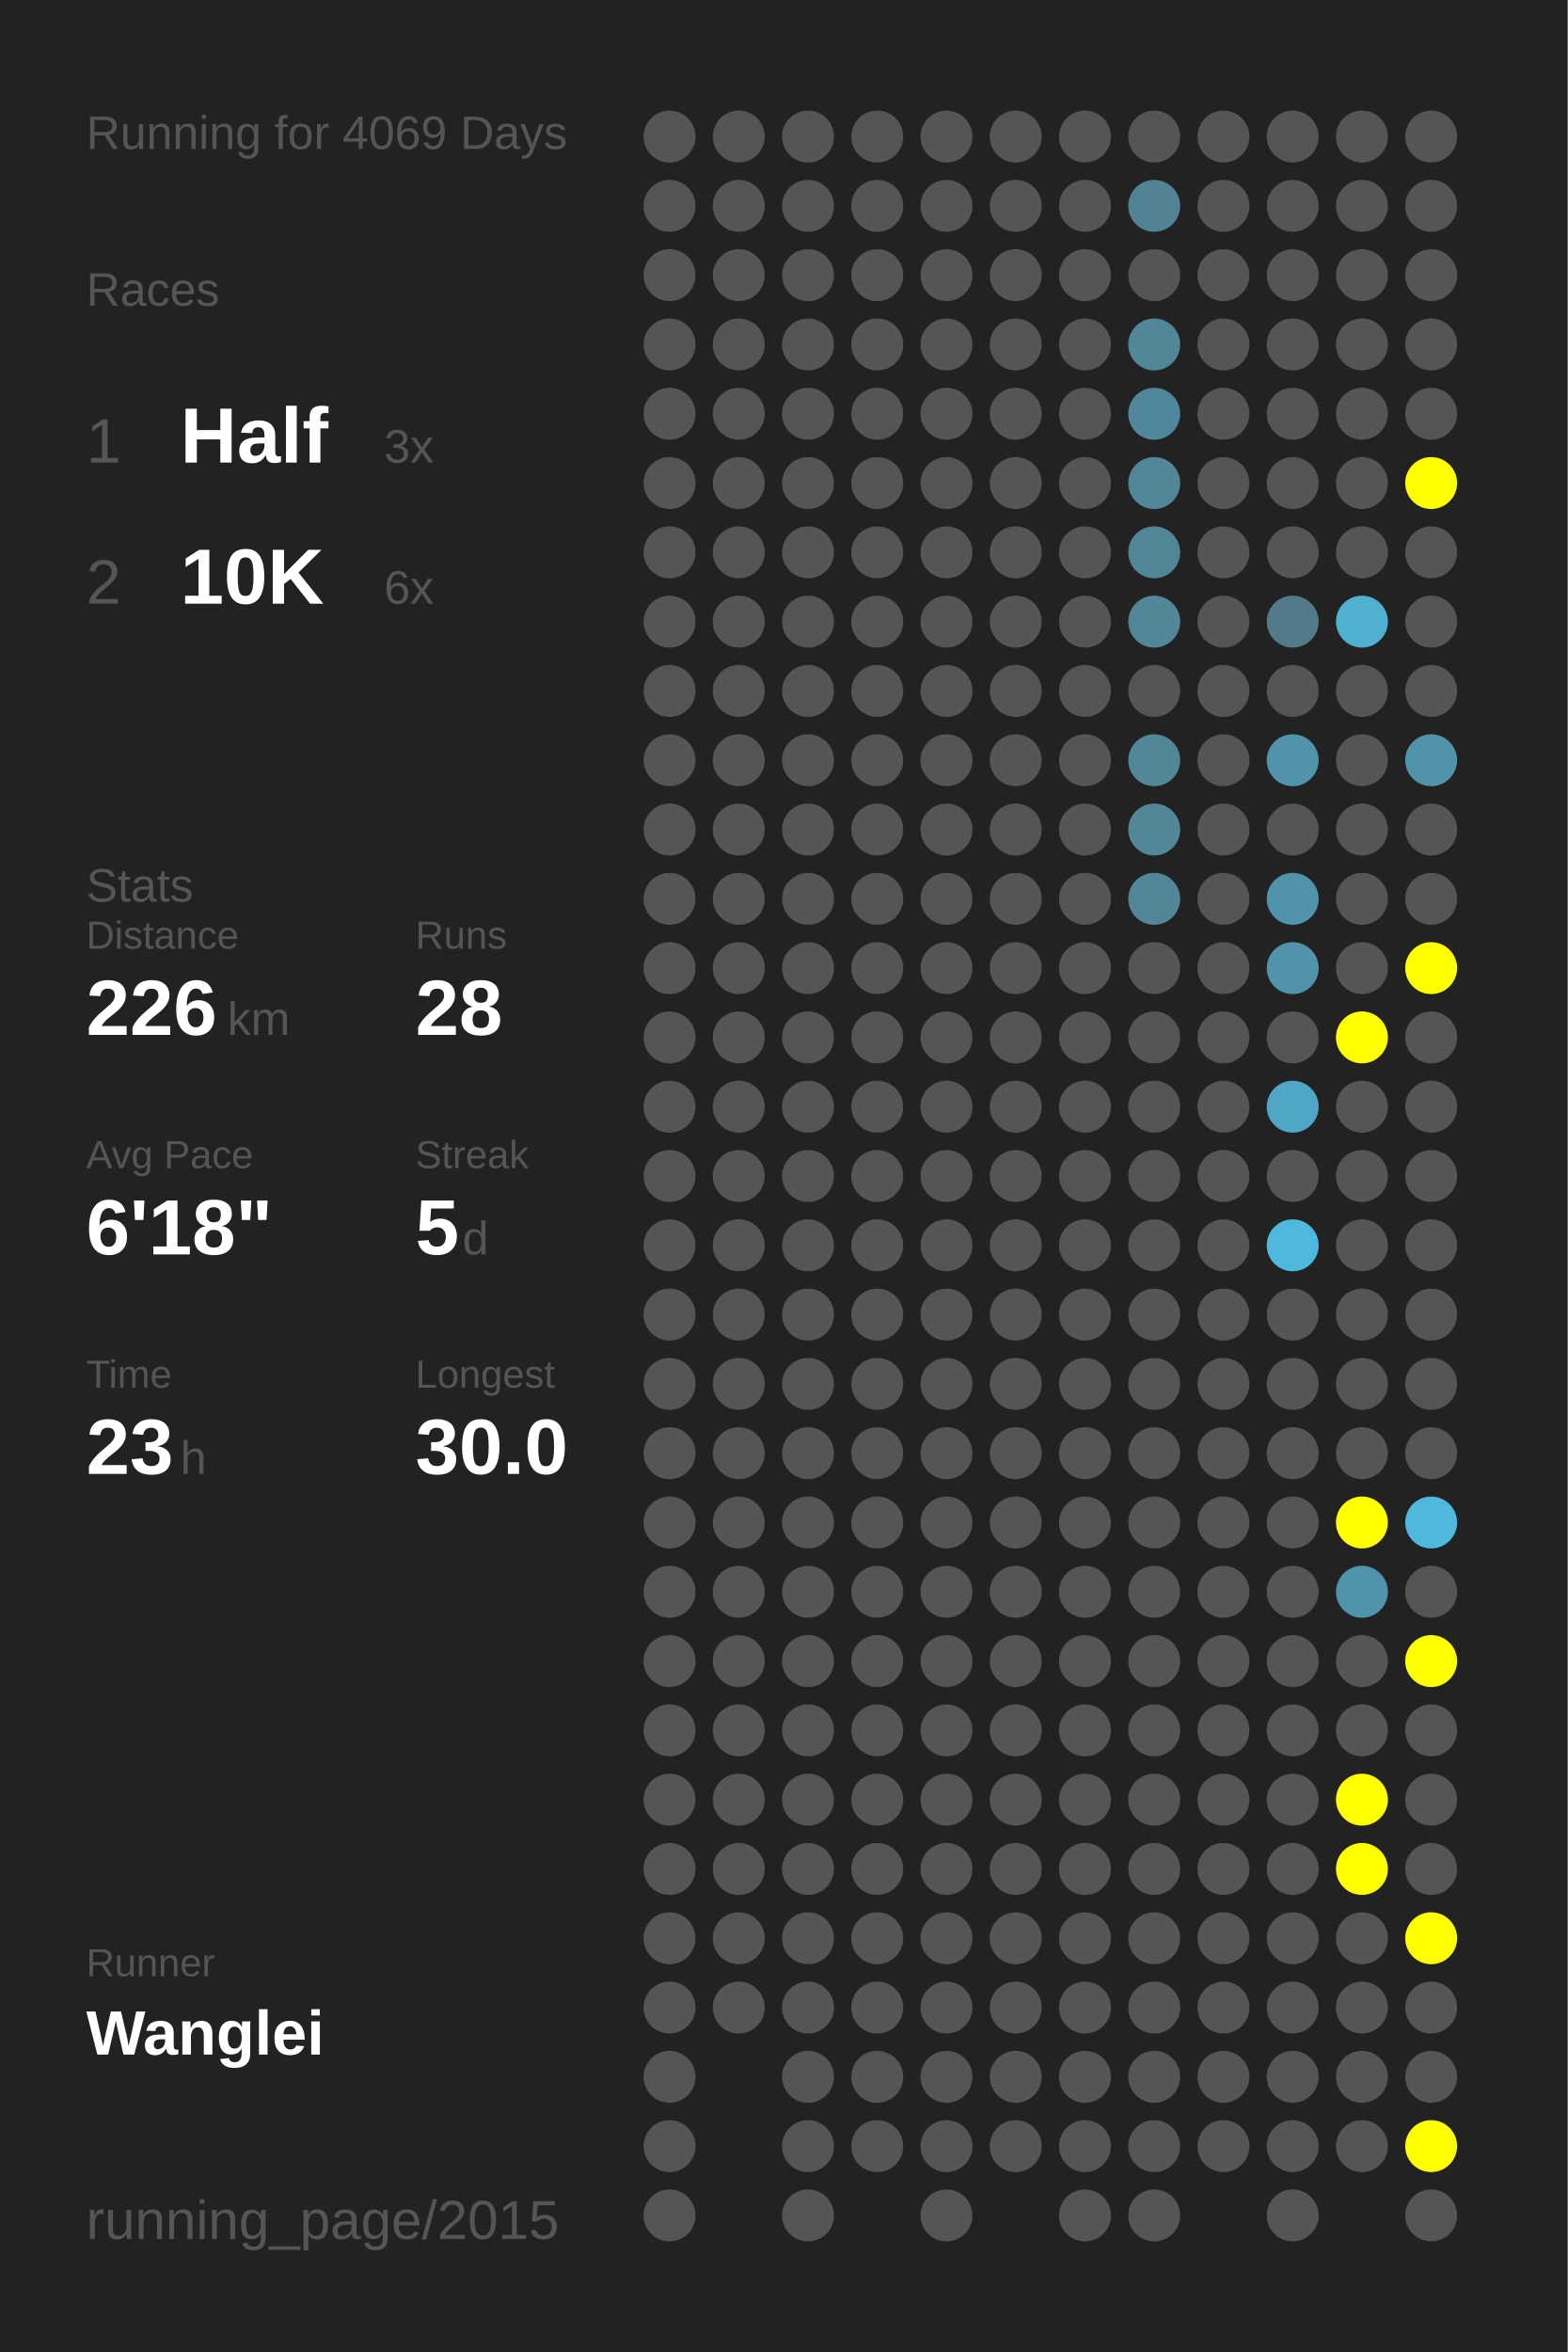
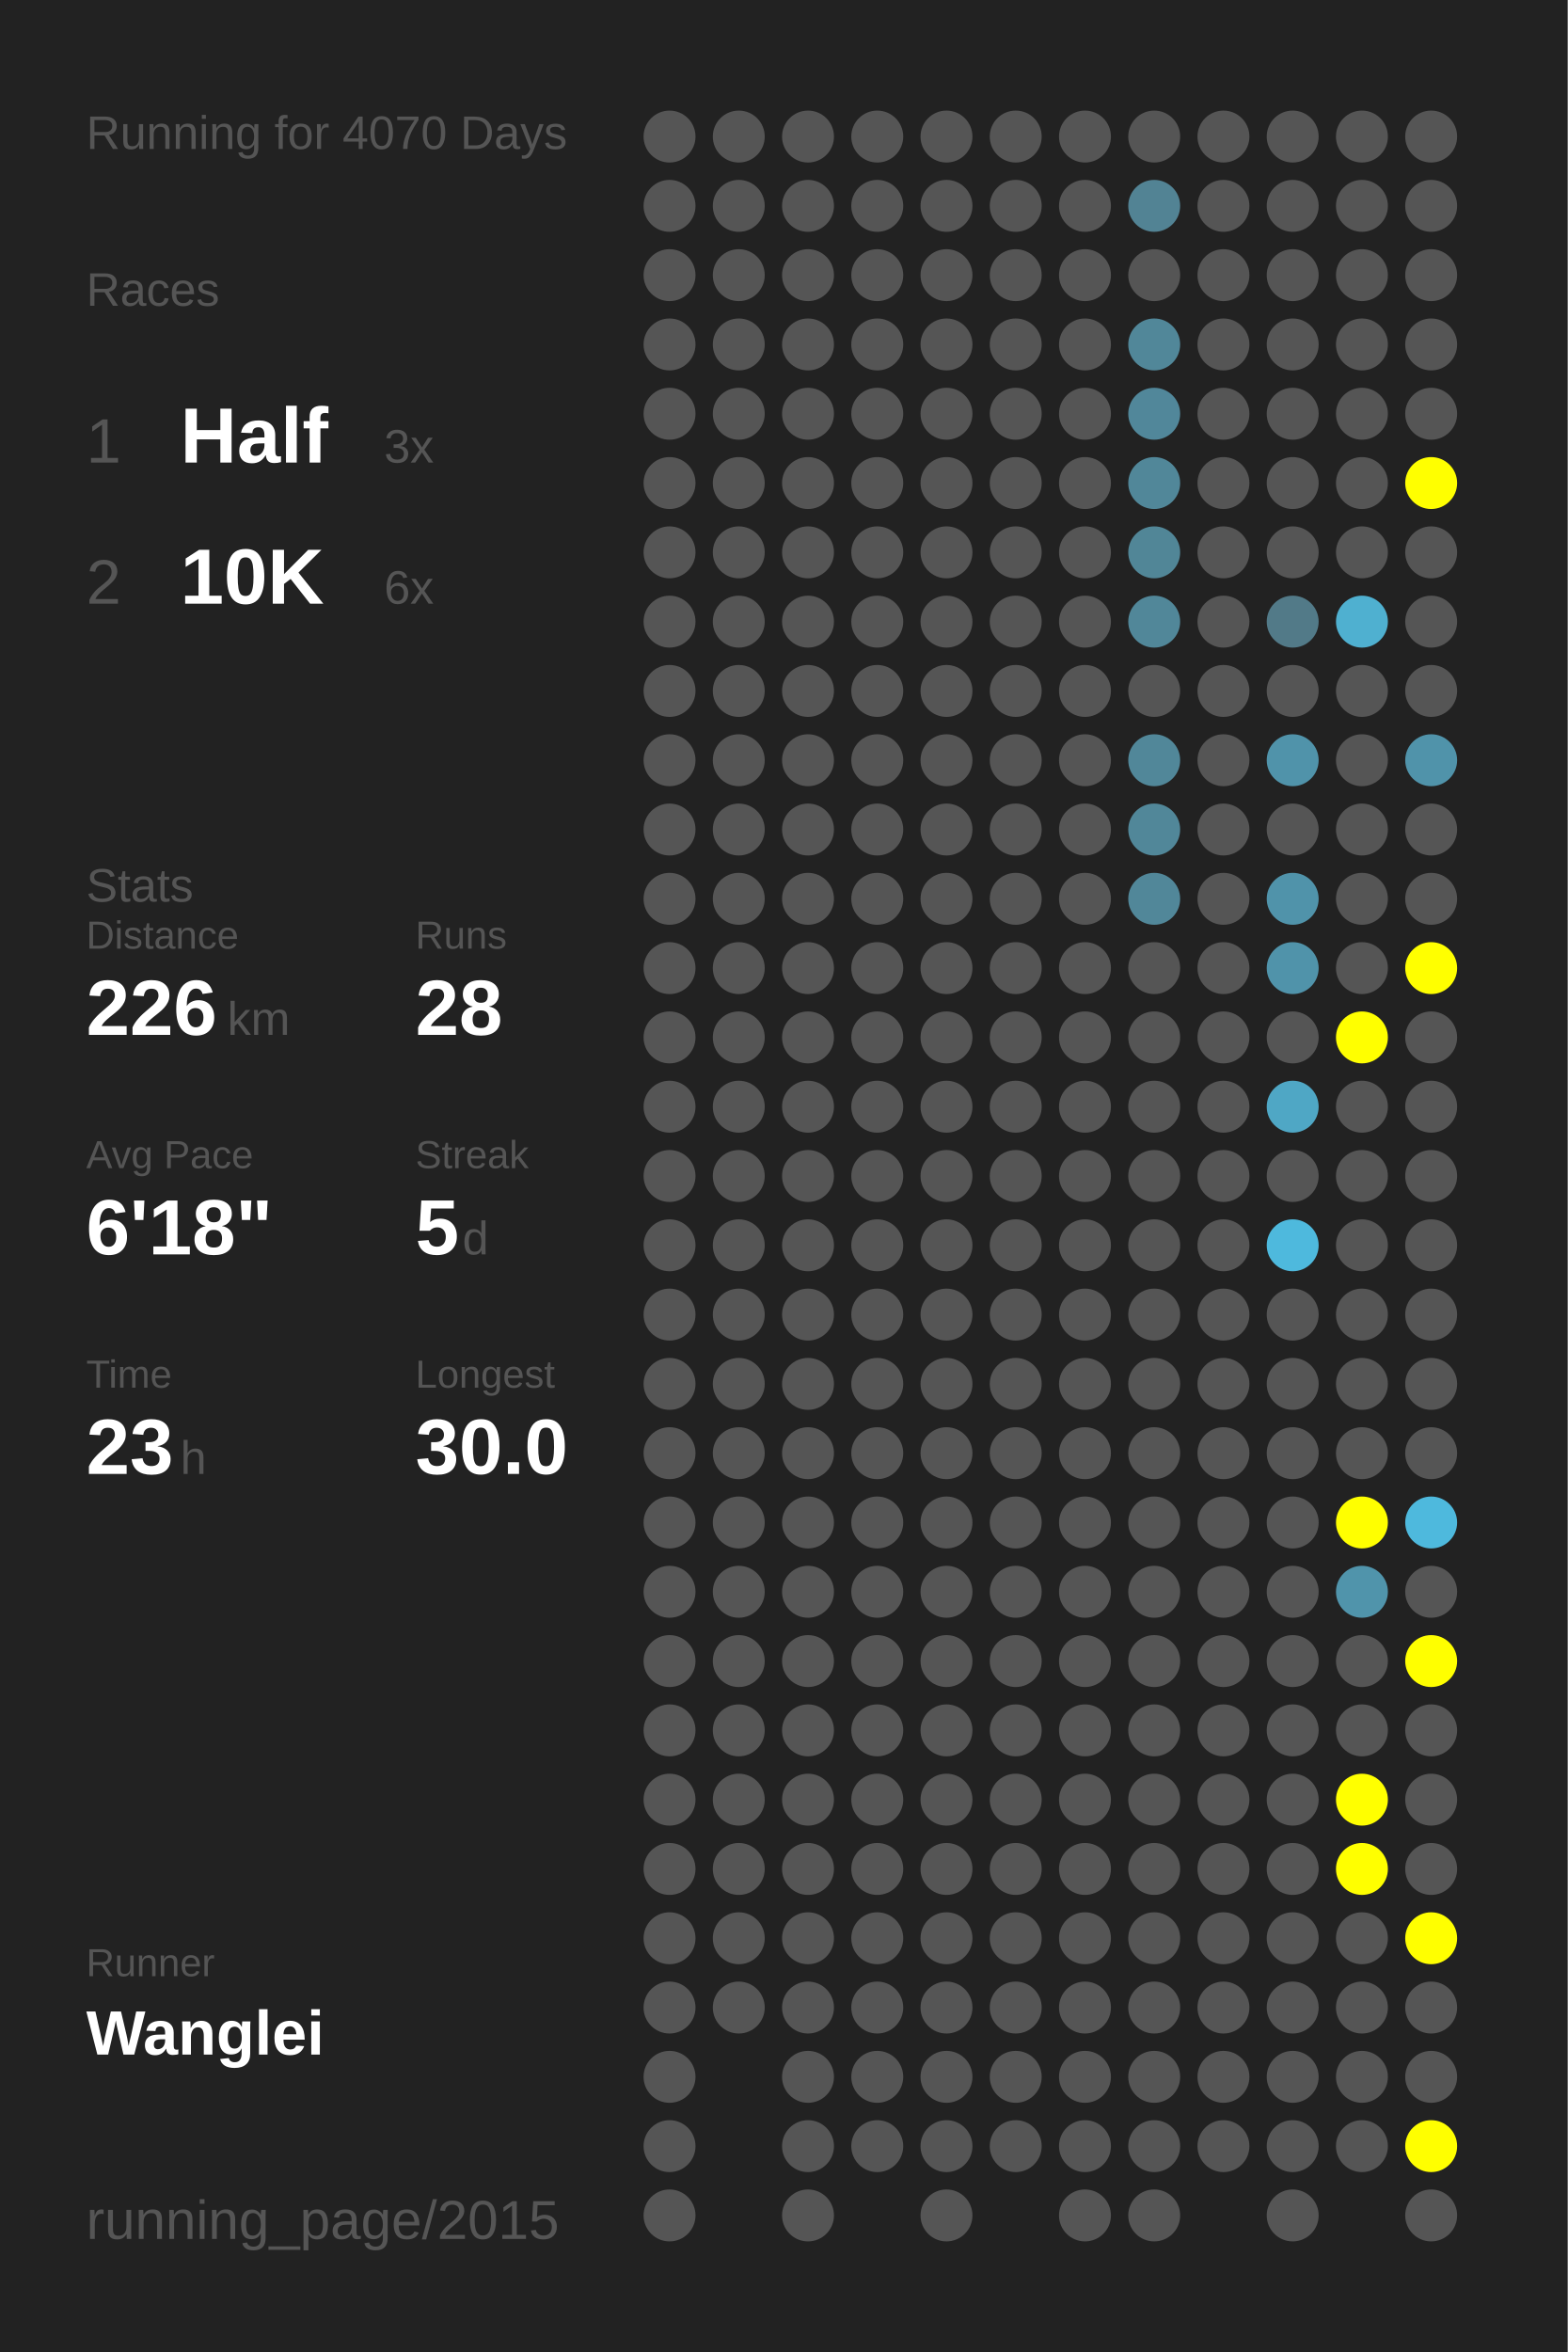
<svg xmlns="http://www.w3.org/2000/svg" baseProfile="full" height="300mm" version="1.1" viewBox="0,0,200,300" width="200mm">
  <defs />
  <rect fill="#222222" height="300" width="200" x="0" y="0" />
-   <text fill="#555555" style="font-size:6px; font-family:Arial;" x="11" y="19">Running for 4069 Days</text>
+   <text fill="#555555" style="font-size:6px; font-family:Arial;" x="11" y="19">Running for 4070 Days</text>
  <text fill="#555555" style="font-size:6px; font-family:Arial;" x="11" y="39">Races</text>
  <text fill="#555555" style="font-size:8px; font-family:Arial;" x="11" y="59">1</text>
  <text fill="#FFFFFF" style="font-size:10px; font-family:Arial; font-weight:bold;" x="23" y="59">Half</text>
  <text fill="#555555" style="font-size:6px; font-family:Arial;" x="49" y="59">3x</text>
  <text fill="#555555" style="font-size:8px; font-family:Arial;" x="11" y="77">2</text>
  <text fill="#FFFFFF" style="font-size:10px; font-family:Arial; font-weight:bold;" x="23" y="77">10K</text>
  <text fill="#555555" style="font-size:6px; font-family:Arial;" x="49" y="77">6x</text>
  <text fill="#555555" style="font-size:6px; font-family:Arial;" x="11" y="115">Stats</text>
  <text fill="#555555" style="font-size:5px; font-family:Arial;" x="11" y="121">Distance</text>
  <text fill="#FFFFFF" style="font-size:10px; font-family:Arial; font-weight:bold;" x="11" y="132">226</text>
  <text fill="#555555" style="font-size:6px; font-family:Arial;" x="29" y="132">km</text>
  <text fill="#555555" style="font-size:5px; font-family:Arial;" x="53" y="121">Runs</text>
  <text fill="#FFFFFF" style="font-size:10px; font-family:Arial; font-weight:bold;" x="53" y="132">28</text>
  <text fill="#555555" style="font-size:5px; font-family:Arial;" x="11" y="149">Avg Pace</text>
  <text fill="#FFFFFF" style="font-size:10px; font-family:Arial; font-weight:bold;" x="11" y="160">6'18"</text>
  <text fill="#555555" style="font-size:5px; font-family:Arial;" x="53" y="149">Streak</text>
  <text fill="#FFFFFF" style="font-size:10px; font-family:Arial; font-weight:bold;" x="53" y="160">5</text>
  <text fill="#555555" style="font-size:6px; font-family:Arial;" x="59" y="160">d</text>
  <text fill="#555555" style="font-size:5px; font-family:Arial;" x="11" y="177">Time</text>
  <text fill="#FFFFFF" style="font-size:10px; font-family:Arial; font-weight:bold;" x="11" y="188">23</text>
  <text fill="#555555" style="font-size:6px; font-family:Arial;" x="23" y="188">h</text>
  <text fill="#555555" style="font-size:5px; font-family:Arial;" x="53" y="177">Longest</text>
  <text fill="#FFFFFF" style="font-size:10px; font-family:Arial; font-weight:bold;" x="53" y="188">30.0</text>
  <text fill="#555555" style="font-size:5px; font-family:Arial;" x="11" y="252.065">Runner</text>
  <text fill="#FFFFFF" style="font-size:8px; font-family:Arial; font-weight:bold;" x="11" y="262.065">Wanglei</text>
  <text fill="#555555" style="font-size:7px; font-family:Arial;" x="11" y="285.581">running_page/2015</text>
  <circle cx="85.417" cy="17.419" fill="#555555" r="3.312" />
  <circle cx="85.417" cy="26.258" fill="#555555" r="3.312" />
  <circle cx="85.417" cy="35.097" fill="#555555" r="3.312" />
  <circle cx="85.417" cy="43.935" fill="#555555" r="3.312" />
  <circle cx="85.417" cy="52.774" fill="#555555" r="3.312" />
  <circle cx="85.417" cy="61.613" fill="#555555" r="3.312" />
  <circle cx="85.417" cy="70.452" fill="#555555" r="3.312" />
  <circle cx="85.417" cy="79.29" fill="#555555" r="3.312" />
  <circle cx="85.417" cy="88.129" fill="#555555" r="3.312" />
  <circle cx="85.417" cy="96.968" fill="#555555" r="3.312" />
  <circle cx="85.417" cy="105.806" fill="#555555" r="3.312" />
  <circle cx="85.417" cy="114.645" fill="#555555" r="3.312" />
  <circle cx="85.417" cy="123.484" fill="#555555" r="3.312" />
  <circle cx="85.417" cy="132.323" fill="#555555" r="3.312" />
  <circle cx="85.417" cy="141.161" fill="#555555" r="3.312" />
  <circle cx="85.417" cy="150" fill="#555555" r="3.312" />
  <circle cx="85.417" cy="158.839" fill="#555555" r="3.312" />
  <circle cx="85.417" cy="167.677" fill="#555555" r="3.312" />
  <circle cx="85.417" cy="176.516" fill="#555555" r="3.312" />
  <circle cx="85.417" cy="185.355" fill="#555555" r="3.312" />
  <circle cx="85.417" cy="194.194" fill="#555555" r="3.312" />
  <circle cx="85.417" cy="203.032" fill="#555555" r="3.312" />
  <circle cx="85.417" cy="211.871" fill="#555555" r="3.312" />
  <circle cx="85.417" cy="220.71" fill="#555555" r="3.312" />
  <circle cx="85.417" cy="229.548" fill="#555555" r="3.312" />
  <circle cx="85.417" cy="238.387" fill="#555555" r="3.312" />
  <circle cx="85.417" cy="247.226" fill="#555555" r="3.312" />
  <circle cx="85.417" cy="256.065" fill="#555555" r="3.312" />
  <circle cx="85.417" cy="264.903" fill="#555555" r="3.312" />
  <circle cx="85.417" cy="273.742" fill="#555555" r="3.312" />
  <circle cx="85.417" cy="282.581" fill="#555555" r="3.312" />
  <circle cx="94.25" cy="17.419" fill="#555555" r="3.312" />
  <circle cx="94.25" cy="26.258" fill="#555555" r="3.312" />
  <circle cx="94.25" cy="35.097" fill="#555555" r="3.312" />
  <circle cx="94.25" cy="43.935" fill="#555555" r="3.312" />
  <circle cx="94.25" cy="52.774" fill="#555555" r="3.312" />
  <circle cx="94.25" cy="61.613" fill="#555555" r="3.312" />
  <circle cx="94.25" cy="70.452" fill="#555555" r="3.312" />
  <circle cx="94.25" cy="79.29" fill="#555555" r="3.312" />
  <circle cx="94.25" cy="88.129" fill="#555555" r="3.312" />
  <circle cx="94.25" cy="96.968" fill="#555555" r="3.312" />
  <circle cx="94.25" cy="105.806" fill="#555555" r="3.312" />
  <circle cx="94.25" cy="114.645" fill="#555555" r="3.312" />
  <circle cx="94.25" cy="123.484" fill="#555555" r="3.312" />
  <circle cx="94.25" cy="132.323" fill="#555555" r="3.312" />
  <circle cx="94.25" cy="141.161" fill="#555555" r="3.312" />
  <circle cx="94.25" cy="150" fill="#555555" r="3.312" />
  <circle cx="94.25" cy="158.839" fill="#555555" r="3.312" />
  <circle cx="94.25" cy="167.677" fill="#555555" r="3.312" />
  <circle cx="94.25" cy="176.516" fill="#555555" r="3.312" />
  <circle cx="94.25" cy="185.355" fill="#555555" r="3.312" />
  <circle cx="94.25" cy="194.194" fill="#555555" r="3.312" />
  <circle cx="94.25" cy="203.032" fill="#555555" r="3.312" />
  <circle cx="94.25" cy="211.871" fill="#555555" r="3.312" />
  <circle cx="94.25" cy="220.71" fill="#555555" r="3.312" />
  <circle cx="94.25" cy="229.548" fill="#555555" r="3.312" />
  <circle cx="94.25" cy="238.387" fill="#555555" r="3.312" />
  <circle cx="94.25" cy="247.226" fill="#555555" r="3.312" />
  <circle cx="94.25" cy="256.065" fill="#555555" r="3.312" />
  <circle cx="103.083" cy="17.419" fill="#555555" r="3.312" />
  <circle cx="103.083" cy="26.258" fill="#555555" r="3.312" />
  <circle cx="103.083" cy="35.097" fill="#555555" r="3.312" />
  <circle cx="103.083" cy="43.935" fill="#555555" r="3.312" />
  <circle cx="103.083" cy="52.774" fill="#555555" r="3.312" />
  <circle cx="103.083" cy="61.613" fill="#555555" r="3.312" />
  <circle cx="103.083" cy="70.452" fill="#555555" r="3.312" />
  <circle cx="103.083" cy="79.29" fill="#555555" r="3.312" />
  <circle cx="103.083" cy="88.129" fill="#555555" r="3.312" />
  <circle cx="103.083" cy="96.968" fill="#555555" r="3.312" />
  <circle cx="103.083" cy="105.806" fill="#555555" r="3.312" />
  <circle cx="103.083" cy="114.645" fill="#555555" r="3.312" />
  <circle cx="103.083" cy="123.484" fill="#555555" r="3.312" />
  <circle cx="103.083" cy="132.323" fill="#555555" r="3.312" />
  <circle cx="103.083" cy="141.161" fill="#555555" r="3.312" />
  <circle cx="103.083" cy="150" fill="#555555" r="3.312" />
  <circle cx="103.083" cy="158.839" fill="#555555" r="3.312" />
  <circle cx="103.083" cy="167.677" fill="#555555" r="3.312" />
  <circle cx="103.083" cy="176.516" fill="#555555" r="3.312" />
  <circle cx="103.083" cy="185.355" fill="#555555" r="3.312" />
  <circle cx="103.083" cy="194.194" fill="#555555" r="3.312" />
  <circle cx="103.083" cy="203.032" fill="#555555" r="3.312" />
  <circle cx="103.083" cy="211.871" fill="#555555" r="3.312" />
  <circle cx="103.083" cy="220.71" fill="#555555" r="3.312" />
  <circle cx="103.083" cy="229.548" fill="#555555" r="3.312" />
  <circle cx="103.083" cy="238.387" fill="#555555" r="3.312" />
  <circle cx="103.083" cy="247.226" fill="#555555" r="3.312" />
  <circle cx="103.083" cy="256.065" fill="#555555" r="3.312" />
  <circle cx="103.083" cy="264.903" fill="#555555" r="3.312" />
  <circle cx="103.083" cy="273.742" fill="#555555" r="3.312" />
  <circle cx="103.083" cy="282.581" fill="#555555" r="3.312" />
  <circle cx="111.917" cy="17.419" fill="#555555" r="3.312" />
  <circle cx="111.917" cy="26.258" fill="#555555" r="3.312" />
  <circle cx="111.917" cy="35.097" fill="#555555" r="3.312" />
  <circle cx="111.917" cy="43.935" fill="#555555" r="3.312" />
  <circle cx="111.917" cy="52.774" fill="#555555" r="3.312" />
  <circle cx="111.917" cy="61.613" fill="#555555" r="3.312" />
  <circle cx="111.917" cy="70.452" fill="#555555" r="3.312" />
  <circle cx="111.917" cy="79.29" fill="#555555" r="3.312" />
  <circle cx="111.917" cy="88.129" fill="#555555" r="3.312" />
  <circle cx="111.917" cy="96.968" fill="#555555" r="3.312" />
  <circle cx="111.917" cy="105.806" fill="#555555" r="3.312" />
  <circle cx="111.917" cy="114.645" fill="#555555" r="3.312" />
  <circle cx="111.917" cy="123.484" fill="#555555" r="3.312" />
  <circle cx="111.917" cy="132.323" fill="#555555" r="3.312" />
  <circle cx="111.917" cy="141.161" fill="#555555" r="3.312" />
  <circle cx="111.917" cy="150" fill="#555555" r="3.312" />
  <circle cx="111.917" cy="158.839" fill="#555555" r="3.312" />
  <circle cx="111.917" cy="167.677" fill="#555555" r="3.312" />
  <circle cx="111.917" cy="176.516" fill="#555555" r="3.312" />
  <circle cx="111.917" cy="185.355" fill="#555555" r="3.312" />
  <circle cx="111.917" cy="194.194" fill="#555555" r="3.312" />
  <circle cx="111.917" cy="203.032" fill="#555555" r="3.312" />
  <circle cx="111.917" cy="211.871" fill="#555555" r="3.312" />
  <circle cx="111.917" cy="220.71" fill="#555555" r="3.312" />
  <circle cx="111.917" cy="229.548" fill="#555555" r="3.312" />
  <circle cx="111.917" cy="238.387" fill="#555555" r="3.312" />
  <circle cx="111.917" cy="247.226" fill="#555555" r="3.312" />
  <circle cx="111.917" cy="256.065" fill="#555555" r="3.312" />
  <circle cx="111.917" cy="264.903" fill="#555555" r="3.312" />
  <circle cx="111.917" cy="273.742" fill="#555555" r="3.312" />
  <circle cx="120.75" cy="17.419" fill="#555555" r="3.312" />
  <circle cx="120.75" cy="26.258" fill="#555555" r="3.312" />
  <circle cx="120.75" cy="35.097" fill="#555555" r="3.312" />
  <circle cx="120.75" cy="43.935" fill="#555555" r="3.312" />
  <circle cx="120.75" cy="52.774" fill="#555555" r="3.312" />
  <circle cx="120.75" cy="61.613" fill="#555555" r="3.312" />
  <circle cx="120.75" cy="70.452" fill="#555555" r="3.312" />
  <circle cx="120.75" cy="79.29" fill="#555555" r="3.312" />
  <circle cx="120.75" cy="88.129" fill="#555555" r="3.312" />
  <circle cx="120.75" cy="96.968" fill="#555555" r="3.312" />
  <circle cx="120.75" cy="105.806" fill="#555555" r="3.312" />
  <circle cx="120.75" cy="114.645" fill="#555555" r="3.312" />
  <circle cx="120.75" cy="123.484" fill="#555555" r="3.312" />
  <circle cx="120.75" cy="132.323" fill="#555555" r="3.312" />
  <circle cx="120.75" cy="141.161" fill="#555555" r="3.312" />
  <circle cx="120.75" cy="150" fill="#555555" r="3.312" />
  <circle cx="120.75" cy="158.839" fill="#555555" r="3.312" />
  <circle cx="120.75" cy="167.677" fill="#555555" r="3.312" />
  <circle cx="120.75" cy="176.516" fill="#555555" r="3.312" />
  <circle cx="120.75" cy="185.355" fill="#555555" r="3.312" />
  <circle cx="120.75" cy="194.194" fill="#555555" r="3.312" />
  <circle cx="120.75" cy="203.032" fill="#555555" r="3.312" />
  <circle cx="120.75" cy="211.871" fill="#555555" r="3.312" />
  <circle cx="120.75" cy="220.71" fill="#555555" r="3.312" />
  <circle cx="120.75" cy="229.548" fill="#555555" r="3.312" />
  <circle cx="120.75" cy="238.387" fill="#555555" r="3.312" />
  <circle cx="120.75" cy="247.226" fill="#555555" r="3.312" />
  <circle cx="120.75" cy="256.065" fill="#555555" r="3.312" />
  <circle cx="120.75" cy="264.903" fill="#555555" r="3.312" />
  <circle cx="120.75" cy="273.742" fill="#555555" r="3.312" />
  <circle cx="120.75" cy="282.581" fill="#555555" r="3.312" />
  <circle cx="129.583" cy="17.419" fill="#555555" r="3.312" />
  <circle cx="129.583" cy="26.258" fill="#555555" r="3.312" />
  <circle cx="129.583" cy="35.097" fill="#555555" r="3.312" />
  <circle cx="129.583" cy="43.935" fill="#555555" r="3.312" />
  <circle cx="129.583" cy="52.774" fill="#555555" r="3.312" />
  <circle cx="129.583" cy="61.613" fill="#555555" r="3.312" />
  <circle cx="129.583" cy="70.452" fill="#555555" r="3.312" />
  <circle cx="129.583" cy="79.29" fill="#555555" r="3.312" />
  <circle cx="129.583" cy="88.129" fill="#555555" r="3.312" />
  <circle cx="129.583" cy="96.968" fill="#555555" r="3.312" />
  <circle cx="129.583" cy="105.806" fill="#555555" r="3.312" />
  <circle cx="129.583" cy="114.645" fill="#555555" r="3.312" />
  <circle cx="129.583" cy="123.484" fill="#555555" r="3.312" />
  <circle cx="129.583" cy="132.323" fill="#555555" r="3.312" />
  <circle cx="129.583" cy="141.161" fill="#555555" r="3.312" />
  <circle cx="129.583" cy="150" fill="#555555" r="3.312" />
  <circle cx="129.583" cy="158.839" fill="#555555" r="3.312" />
  <circle cx="129.583" cy="167.677" fill="#555555" r="3.312" />
  <circle cx="129.583" cy="176.516" fill="#555555" r="3.312" />
  <circle cx="129.583" cy="185.355" fill="#555555" r="3.312" />
  <circle cx="129.583" cy="194.194" fill="#555555" r="3.312" />
  <circle cx="129.583" cy="203.032" fill="#555555" r="3.312" />
  <circle cx="129.583" cy="211.871" fill="#555555" r="3.312" />
  <circle cx="129.583" cy="220.71" fill="#555555" r="3.312" />
  <circle cx="129.583" cy="229.548" fill="#555555" r="3.312" />
  <circle cx="129.583" cy="238.387" fill="#555555" r="3.312" />
  <circle cx="129.583" cy="247.226" fill="#555555" r="3.312" />
  <circle cx="129.583" cy="256.065" fill="#555555" r="3.312" />
  <circle cx="129.583" cy="264.903" fill="#555555" r="3.312" />
  <circle cx="129.583" cy="273.742" fill="#555555" r="3.312" />
  <circle cx="138.417" cy="17.419" fill="#555555" r="3.312" />
  <circle cx="138.417" cy="26.258" fill="#555555" r="3.312" />
  <circle cx="138.417" cy="35.097" fill="#555555" r="3.312" />
  <circle cx="138.417" cy="43.935" fill="#555555" r="3.312" />
  <circle cx="138.417" cy="52.774" fill="#555555" r="3.312" />
  <circle cx="138.417" cy="61.613" fill="#555555" r="3.312" />
  <circle cx="138.417" cy="70.452" fill="#555555" r="3.312" />
  <circle cx="138.417" cy="79.29" fill="#555555" r="3.312" />
  <circle cx="138.417" cy="88.129" fill="#555555" r="3.312" />
  <circle cx="138.417" cy="96.968" fill="#555555" r="3.312" />
  <circle cx="138.417" cy="105.806" fill="#555555" r="3.312" />
  <circle cx="138.417" cy="114.645" fill="#555555" r="3.312" />
  <circle cx="138.417" cy="123.484" fill="#555555" r="3.312" />
  <circle cx="138.417" cy="132.323" fill="#555555" r="3.312" />
  <circle cx="138.417" cy="141.161" fill="#555555" r="3.312" />
  <circle cx="138.417" cy="150" fill="#555555" r="3.312" />
  <circle cx="138.417" cy="158.839" fill="#555555" r="3.312" />
  <circle cx="138.417" cy="167.677" fill="#555555" r="3.312" />
  <circle cx="138.417" cy="176.516" fill="#555555" r="3.312" />
  <circle cx="138.417" cy="185.355" fill="#555555" r="3.312" />
  <circle cx="138.417" cy="194.194" fill="#555555" r="3.312" />
  <circle cx="138.417" cy="203.032" fill="#555555" r="3.312" />
  <circle cx="138.417" cy="211.871" fill="#555555" r="3.312" />
  <circle cx="138.417" cy="220.71" fill="#555555" r="3.312" />
  <circle cx="138.417" cy="229.548" fill="#555555" r="3.312" />
  <circle cx="138.417" cy="238.387" fill="#555555" r="3.312" />
  <circle cx="138.417" cy="247.226" fill="#555555" r="3.312" />
  <circle cx="138.417" cy="256.065" fill="#555555" r="3.312" />
  <circle cx="138.417" cy="264.903" fill="#555555" r="3.312" />
  <circle cx="138.417" cy="273.742" fill="#555555" r="3.312" />
  <circle cx="138.417" cy="282.581" fill="#555555" r="3.312" />
  <circle cx="147.25" cy="17.419" fill="#555555" r="3.312" />
  <circle cx="147.25" cy="26.258" fill="#528394" r="3.312" />
  <circle cx="147.25" cy="35.097" fill="#555555" r="3.312" />
  <circle cx="147.25" cy="43.935" fill="#518799" r="3.312" />
  <circle cx="147.25" cy="52.774" fill="#51879a" r="3.312" />
  <circle cx="147.25" cy="61.613" fill="#518799" r="3.312" />
  <circle cx="147.25" cy="70.452" fill="#518697" r="3.312" />
  <circle cx="147.25" cy="79.29" fill="#518799" r="3.312" />
  <circle cx="147.25" cy="88.129" fill="#555555" r="3.312" />
  <circle cx="147.25" cy="96.968" fill="#518799" r="3.312" />
  <circle cx="147.25" cy="105.806" fill="#518799" r="3.312" />
  <circle cx="147.25" cy="114.645" fill="#518799" r="3.312" />
  <circle cx="147.25" cy="123.484" fill="#555555" r="3.312" />
  <circle cx="147.25" cy="132.323" fill="#555555" r="3.312" />
  <circle cx="147.25" cy="141.161" fill="#555555" r="3.312" />
  <circle cx="147.25" cy="150" fill="#555555" r="3.312" />
  <circle cx="147.25" cy="158.839" fill="#555555" r="3.312" />
  <circle cx="147.25" cy="167.677" fill="#555555" r="3.312" />
  <circle cx="147.25" cy="176.516" fill="#555555" r="3.312" />
  <circle cx="147.25" cy="185.355" fill="#555555" r="3.312" />
  <circle cx="147.25" cy="194.194" fill="#555555" r="3.312" />
  <circle cx="147.25" cy="203.032" fill="#555555" r="3.312" />
  <circle cx="147.25" cy="211.871" fill="#555555" r="3.312" />
  <circle cx="147.25" cy="220.71" fill="#555555" r="3.312" />
  <circle cx="147.25" cy="229.548" fill="#555555" r="3.312" />
  <circle cx="147.25" cy="238.387" fill="#555555" r="3.312" />
  <circle cx="147.25" cy="247.226" fill="#555555" r="3.312" />
  <circle cx="147.25" cy="256.065" fill="#555555" r="3.312" />
  <circle cx="147.25" cy="264.903" fill="#555555" r="3.312" />
  <circle cx="147.25" cy="273.742" fill="#555555" r="3.312" />
  <circle cx="147.25" cy="282.581" fill="#555555" r="3.312" />
  <circle cx="156.083" cy="17.419" fill="#555555" r="3.312" />
  <circle cx="156.083" cy="26.258" fill="#555555" r="3.312" />
  <circle cx="156.083" cy="35.097" fill="#555555" r="3.312" />
  <circle cx="156.083" cy="43.935" fill="#555555" r="3.312" />
  <circle cx="156.083" cy="52.774" fill="#555555" r="3.312" />
  <circle cx="156.083" cy="61.613" fill="#555555" r="3.312" />
  <circle cx="156.083" cy="70.452" fill="#555555" r="3.312" />
  <circle cx="156.083" cy="79.29" fill="#555555" r="3.312" />
  <circle cx="156.083" cy="88.129" fill="#555555" r="3.312" />
  <circle cx="156.083" cy="96.968" fill="#555555" r="3.312" />
  <circle cx="156.083" cy="105.806" fill="#555555" r="3.312" />
  <circle cx="156.083" cy="114.645" fill="#555555" r="3.312" />
  <circle cx="156.083" cy="123.484" fill="#555555" r="3.312" />
  <circle cx="156.083" cy="132.323" fill="#555555" r="3.312" />
  <circle cx="156.083" cy="141.161" fill="#555555" r="3.312" />
  <circle cx="156.083" cy="150" fill="#555555" r="3.312" />
  <circle cx="156.083" cy="158.839" fill="#555555" r="3.312" />
  <circle cx="156.083" cy="167.677" fill="#555555" r="3.312" />
  <circle cx="156.083" cy="176.516" fill="#555555" r="3.312" />
  <circle cx="156.083" cy="185.355" fill="#555555" r="3.312" />
  <circle cx="156.083" cy="194.194" fill="#555555" r="3.312" />
  <circle cx="156.083" cy="203.032" fill="#555555" r="3.312" />
  <circle cx="156.083" cy="211.871" fill="#555555" r="3.312" />
  <circle cx="156.083" cy="220.71" fill="#555555" r="3.312" />
  <circle cx="156.083" cy="229.548" fill="#555555" r="3.312" />
  <circle cx="156.083" cy="238.387" fill="#555555" r="3.312" />
  <circle cx="156.083" cy="247.226" fill="#555555" r="3.312" />
  <circle cx="156.083" cy="256.065" fill="#555555" r="3.312" />
  <circle cx="156.083" cy="264.903" fill="#555555" r="3.312" />
  <circle cx="156.083" cy="273.742" fill="#555555" r="3.312" />
  <circle cx="164.917" cy="17.419" fill="#555555" r="3.312" />
  <circle cx="164.917" cy="26.258" fill="#555555" r="3.312" />
  <circle cx="164.917" cy="35.097" fill="#555555" r="3.312" />
  <circle cx="164.917" cy="43.935" fill="#555555" r="3.312" />
  <circle cx="164.917" cy="52.774" fill="#555555" r="3.312" />
  <circle cx="164.917" cy="61.613" fill="#555555" r="3.312" />
  <circle cx="164.917" cy="70.452" fill="#555555" r="3.312" />
  <circle cx="164.917" cy="79.29" fill="#527a88" r="3.312" />
  <circle cx="164.917" cy="88.129" fill="#555555" r="3.312" />
  <circle cx="164.917" cy="96.968" fill="#5093aa" r="3.312" />
  <circle cx="164.917" cy="105.806" fill="#555555" r="3.312" />
  <circle cx="164.917" cy="114.645" fill="#5093aa" r="3.312" />
  <circle cx="164.917" cy="123.484" fill="#5093aa" r="3.312" />
  <circle cx="164.917" cy="132.323" fill="#555555" r="3.312" />
  <circle cx="164.917" cy="141.161" fill="#4fa7c5" r="3.312" />
  <circle cx="164.917" cy="150" fill="#555555" r="3.312" />
  <circle cx="164.917" cy="158.839" fill="#4eb9dd" r="3.312" />
  <circle cx="164.917" cy="167.677" fill="#555555" r="3.312" />
  <circle cx="164.917" cy="176.516" fill="#555555" r="3.312" />
  <circle cx="164.917" cy="185.355" fill="#555555" r="3.312" />
  <circle cx="164.917" cy="194.194" fill="#555555" r="3.312" />
  <circle cx="164.917" cy="203.032" fill="#555555" r="3.312" />
  <circle cx="164.917" cy="211.871" fill="#555555" r="3.312" />
  <circle cx="164.917" cy="220.71" fill="#555555" r="3.312" />
  <circle cx="164.917" cy="229.548" fill="#555555" r="3.312" />
  <circle cx="164.917" cy="238.387" fill="#555555" r="3.312" />
  <circle cx="164.917" cy="247.226" fill="#555555" r="3.312" />
  <circle cx="164.917" cy="256.065" fill="#555555" r="3.312" />
  <circle cx="164.917" cy="264.903" fill="#555555" r="3.312" />
  <circle cx="164.917" cy="273.742" fill="#555555" r="3.312" />
  <circle cx="164.917" cy="282.581" fill="#555555" r="3.312" />
  <circle cx="173.75" cy="17.419" fill="#555555" r="3.312" />
  <circle cx="173.75" cy="26.258" fill="#555555" r="3.312" />
  <circle cx="173.75" cy="35.097" fill="#555555" r="3.312" />
  <circle cx="173.75" cy="43.935" fill="#555555" r="3.312" />
  <circle cx="173.75" cy="52.774" fill="#555555" r="3.312" />
  <circle cx="173.75" cy="61.613" fill="#555555" r="3.312" />
  <circle cx="173.75" cy="70.452" fill="#555555" r="3.312" />
  <circle cx="173.75" cy="79.29" fill="#4fb0d0" r="3.312" />
  <circle cx="173.75" cy="88.129" fill="#555555" r="3.312" />
  <circle cx="173.75" cy="96.968" fill="#555555" r="3.312" />
  <circle cx="173.75" cy="105.806" fill="#555555" r="3.312" />
  <circle cx="173.75" cy="114.645" fill="#555555" r="3.312" />
  <circle cx="173.75" cy="123.484" fill="#555555" r="3.312" />
  <circle cx="173.75" cy="132.323" fill="#FFFF00" r="3.312" />
  <circle cx="173.75" cy="141.161" fill="#555555" r="3.312" />
  <circle cx="173.75" cy="150" fill="#555555" r="3.312" />
  <circle cx="173.75" cy="158.839" fill="#555555" r="3.312" />
  <circle cx="173.75" cy="167.677" fill="#555555" r="3.312" />
  <circle cx="173.75" cy="176.516" fill="#555555" r="3.312" />
  <circle cx="173.75" cy="185.355" fill="#555555" r="3.312" />
  <circle cx="173.75" cy="194.194" fill="#FFFF00" r="3.312" />
  <circle cx="173.75" cy="203.032" fill="#5094ab" r="3.312" />
  <circle cx="173.75" cy="211.871" fill="#555555" r="3.312" />
  <circle cx="173.75" cy="220.71" fill="#555555" r="3.312" />
  <circle cx="173.75" cy="229.548" fill="#FFFF00" r="3.312" />
  <circle cx="173.75" cy="238.387" fill="#FFFF00" r="3.312" />
  <circle cx="173.75" cy="247.226" fill="#555555" r="3.312" />
  <circle cx="173.75" cy="256.065" fill="#555555" r="3.312" />
  <circle cx="173.75" cy="264.903" fill="#555555" r="3.312" />
  <circle cx="173.75" cy="273.742" fill="#555555" r="3.312" />
  <circle cx="182.583" cy="17.419" fill="#555555" r="3.312" />
  <circle cx="182.583" cy="26.258" fill="#555555" r="3.312" />
  <circle cx="182.583" cy="35.097" fill="#555555" r="3.312" />
  <circle cx="182.583" cy="43.935" fill="#555555" r="3.312" />
  <circle cx="182.583" cy="52.774" fill="#555555" r="3.312" />
  <circle cx="182.583" cy="61.613" fill="#FFFF00" r="3.312" />
  <circle cx="182.583" cy="70.452" fill="#555555" r="3.312" />
  <circle cx="182.583" cy="79.29" fill="#555555" r="3.312" />
  <circle cx="182.583" cy="88.129" fill="#555555" r="3.312" />
  <circle cx="182.583" cy="96.968" fill="#5093aa" r="3.312" />
  <circle cx="182.583" cy="105.806" fill="#555555" r="3.312" />
  <circle cx="182.583" cy="114.645" fill="#555555" r="3.312" />
  <circle cx="182.583" cy="123.484" fill="#FFFF00" r="3.312" />
  <circle cx="182.583" cy="132.323" fill="#555555" r="3.312" />
  <circle cx="182.583" cy="141.161" fill="#555555" r="3.312" />
  <circle cx="182.583" cy="150" fill="#555555" r="3.312" />
  <circle cx="182.583" cy="158.839" fill="#555555" r="3.312" />
  <circle cx="182.583" cy="167.677" fill="#555555" r="3.312" />
  <circle cx="182.583" cy="176.516" fill="#555555" r="3.312" />
  <circle cx="182.583" cy="185.355" fill="#555555" r="3.312" />
  <circle cx="182.583" cy="194.194" fill="#4eb9dd" r="3.312" />
  <circle cx="182.583" cy="203.032" fill="#555555" r="3.312" />
  <circle cx="182.583" cy="211.871" fill="#FFFF00" r="3.312" />
  <circle cx="182.583" cy="220.71" fill="#555555" r="3.312" />
  <circle cx="182.583" cy="229.548" fill="#555555" r="3.312" />
  <circle cx="182.583" cy="238.387" fill="#555555" r="3.312" />
  <circle cx="182.583" cy="247.226" fill="#FFFF00" r="3.312" />
  <circle cx="182.583" cy="256.065" fill="#555555" r="3.312" />
  <circle cx="182.583" cy="264.903" fill="#555555" r="3.312" />
  <circle cx="182.583" cy="273.742" fill="#FFFF00" r="3.312" />
  <circle cx="182.583" cy="282.581" fill="#555555" r="3.312" />
</svg>
